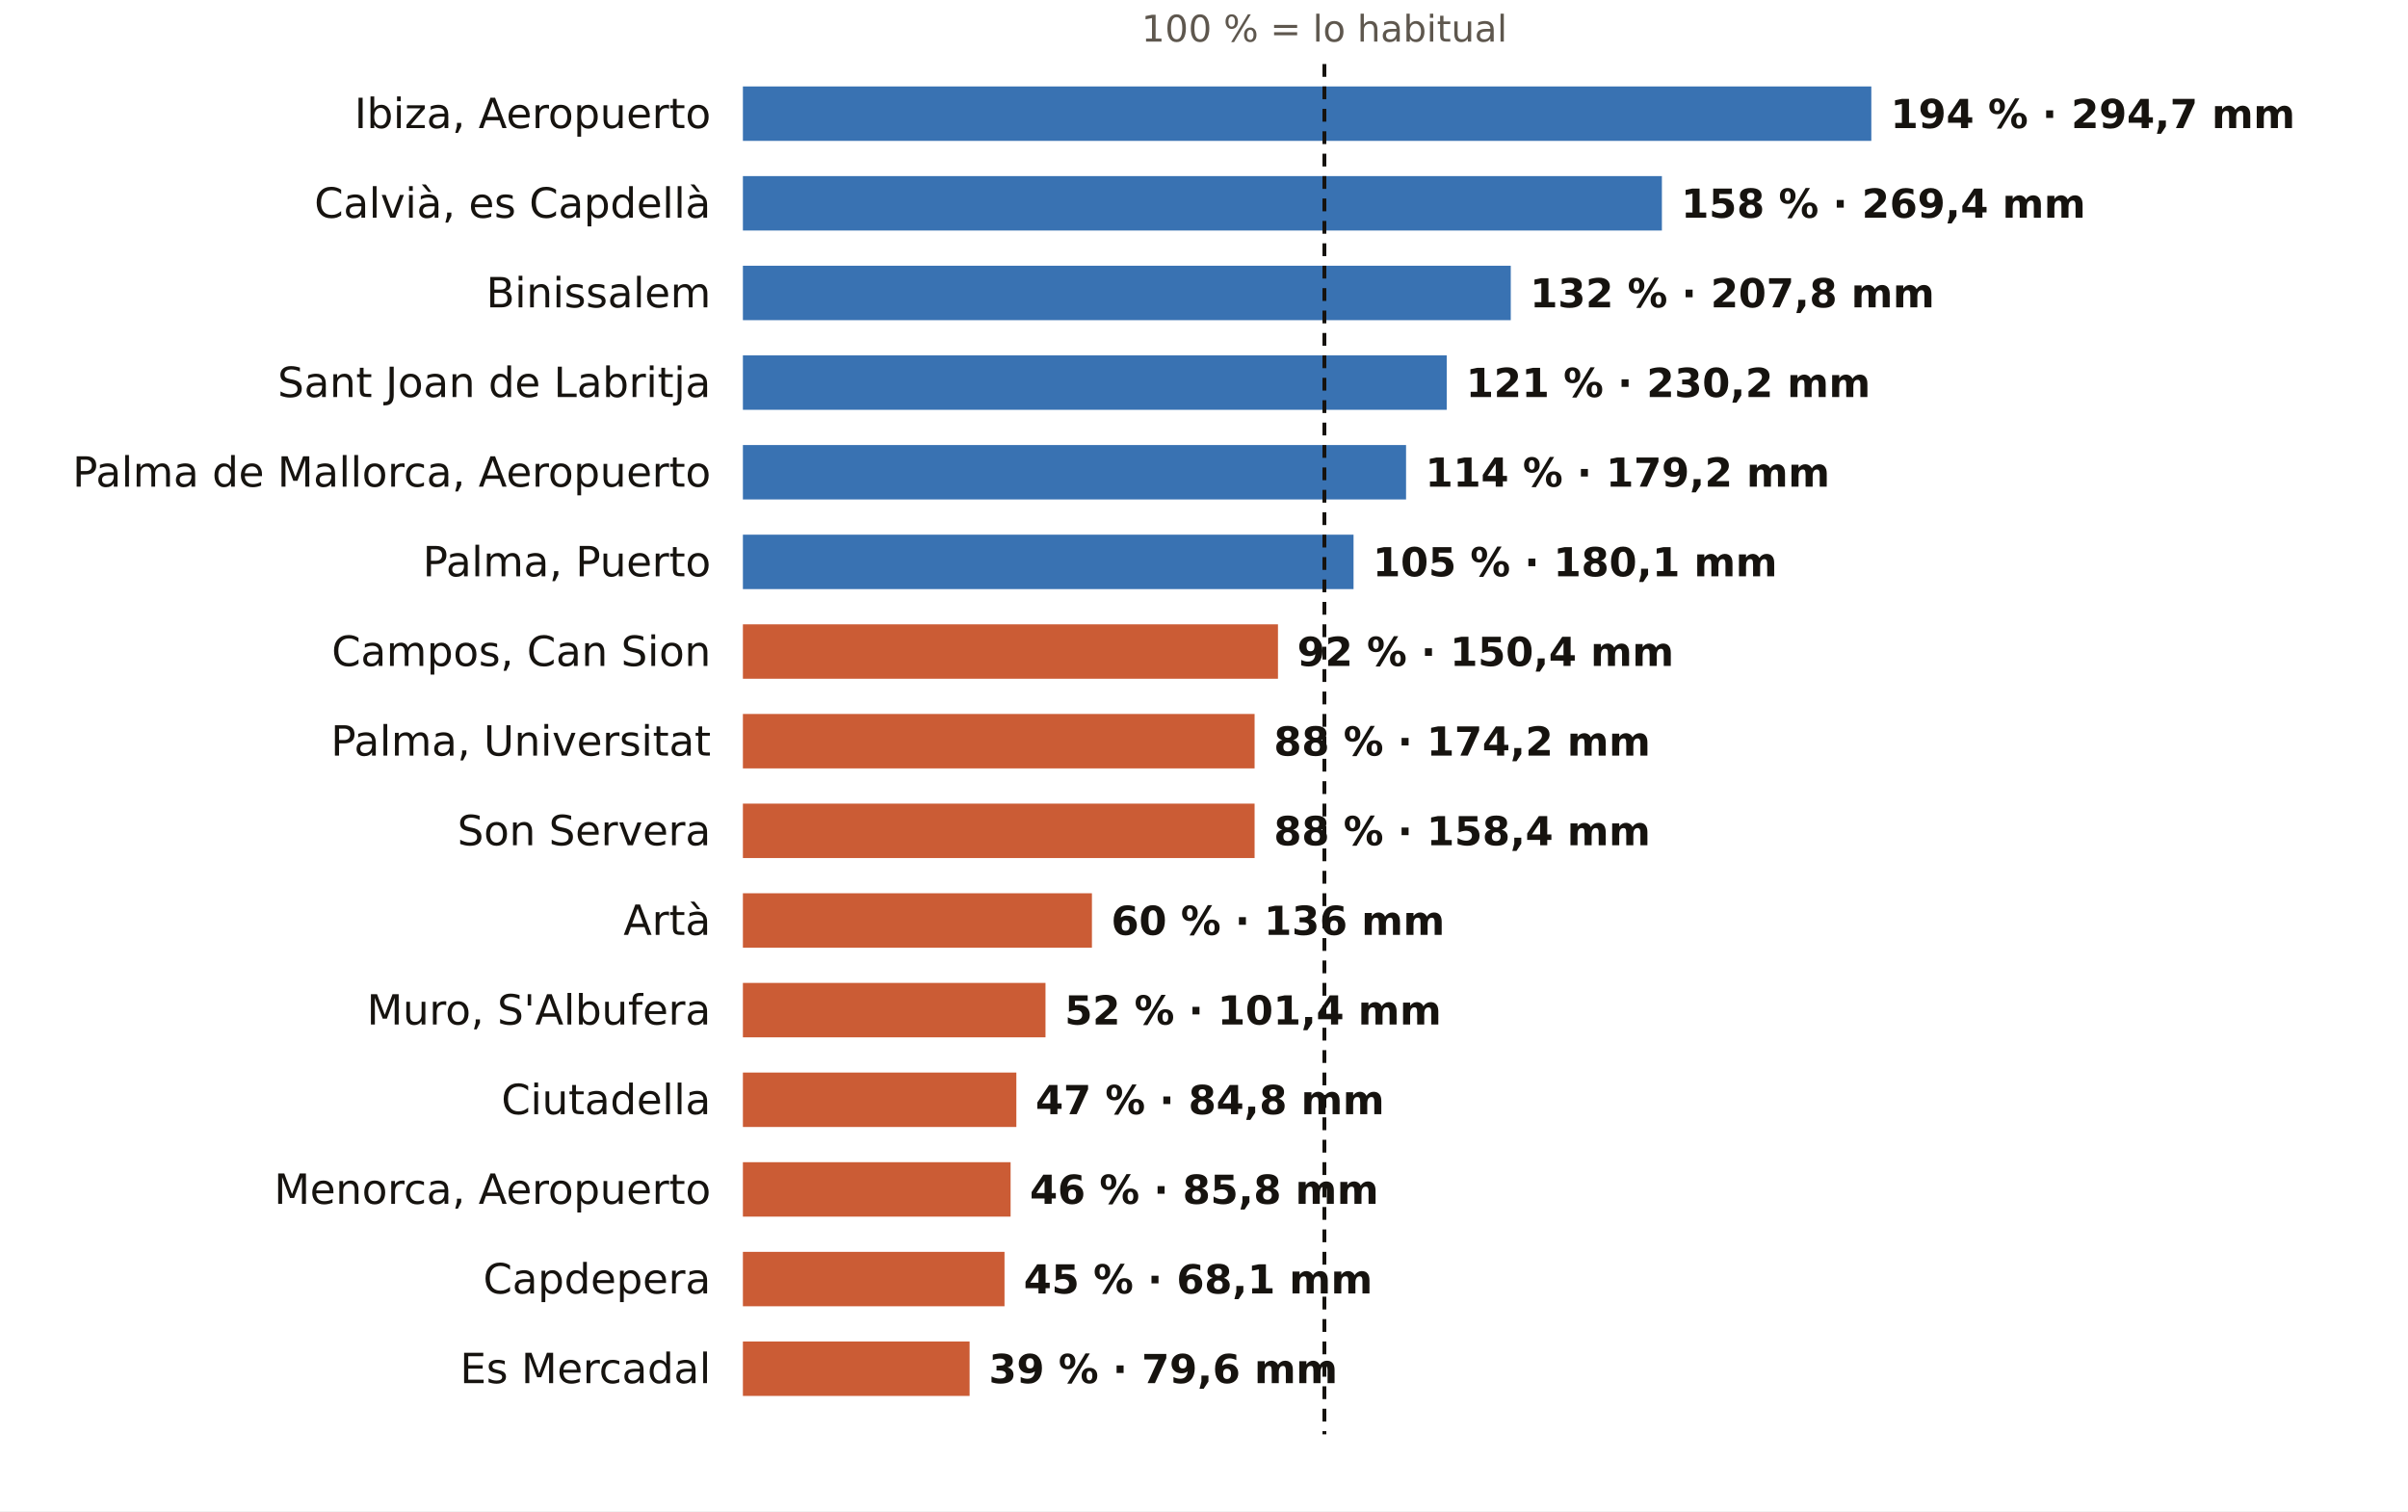
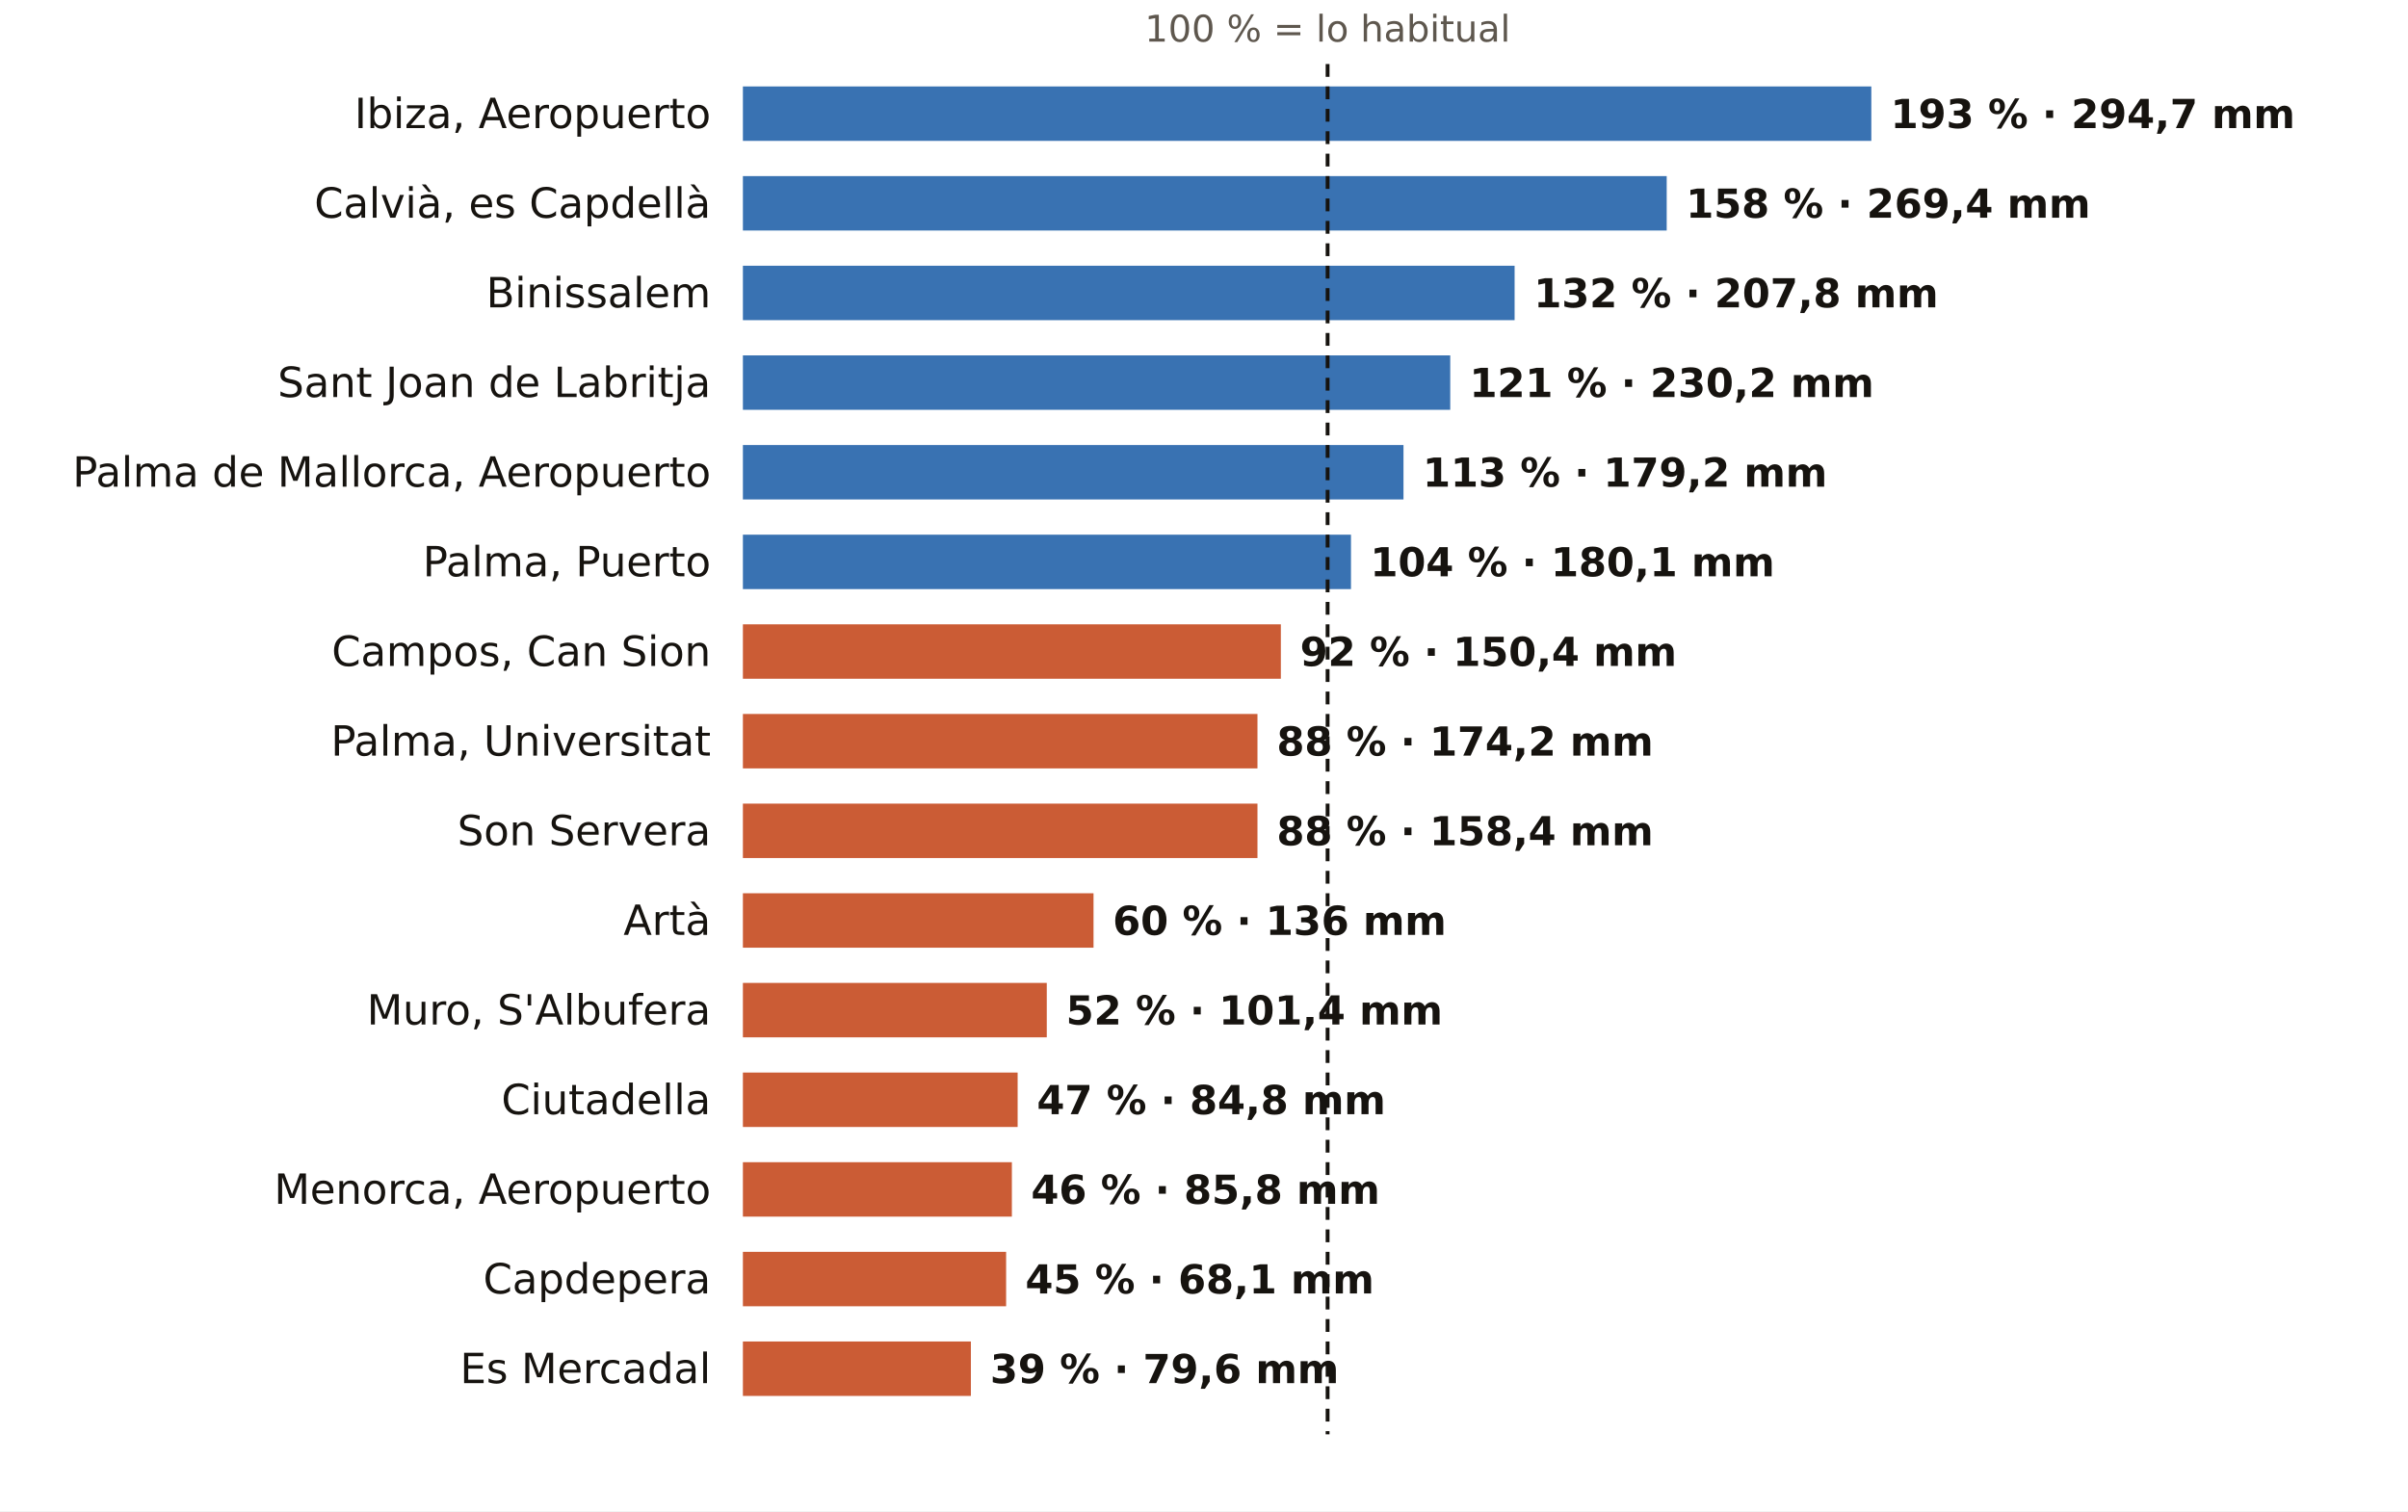
<svg xmlns="http://www.w3.org/2000/svg" viewBox="0 0 752 472" width="752" height="472" role="img" aria-label="El otoño en los pluviómetros de AEMET de Illes Balears: % de lo habitual">
  <rect width="752" height="472" fill="#FFFFFF" />
-   <text x="413.6" y="13.0" font-size="11.5" fill="#5E574E" text-anchor="middle" font-weight="400" font-family="Public Sans, DejaVu Sans, Arial, sans-serif">100 % = lo habitual</text>
+   <text x="414.6" y="13.0" font-size="11.5" fill="#5E574E" text-anchor="middle" font-weight="400" font-family="Public Sans, DejaVu Sans, Arial, sans-serif">100 % = lo habitual</text>
  <text x="222.0" y="40.0" font-size="13" fill="#16130F" text-anchor="end" font-weight="500" font-family="Public Sans, DejaVu Sans, Arial, sans-serif">Ibiza, Aeropuerto</text>
  <rect x="232" y="27" width="352.4" height="17" fill="#1F5FA8" opacity="0.88" />
-   <text x="590.4" y="40.0" font-size="12.5" fill="#16130F" text-anchor="start" font-weight="600" font-family="Public Sans, DejaVu Sans, Arial, sans-serif">194 % · 294,7 mm</text>
+   <text x="590.4" y="40.0" font-size="12.5" fill="#16130F" text-anchor="start" font-weight="600" font-family="Public Sans, DejaVu Sans, Arial, sans-serif">193 % · 294,7 mm</text>
  <text x="222.0" y="68.0" font-size="13" fill="#16130F" text-anchor="end" font-weight="500" font-family="Public Sans, DejaVu Sans, Arial, sans-serif">Calvià, es Capdellà</text>
-   <rect x="232" y="55" width="287.0" height="17" fill="#1F5FA8" opacity="0.88" />
-   <text x="525.0" y="68.0" font-size="12.5" fill="#16130F" text-anchor="start" font-weight="600" font-family="Public Sans, DejaVu Sans, Arial, sans-serif">158 % · 269,4 mm</text>
+   <rect x="232" y="55" width="288.5" height="17" fill="#1F5FA8" opacity="0.88" />
+   <text x="526.5" y="68.0" font-size="12.5" fill="#16130F" text-anchor="start" font-weight="600" font-family="Public Sans, DejaVu Sans, Arial, sans-serif">158 % · 269,4 mm</text>
  <text x="222.0" y="96.0" font-size="13" fill="#16130F" text-anchor="end" font-weight="500" font-family="Public Sans, DejaVu Sans, Arial, sans-serif">Binissalem</text>
-   <rect x="232" y="83" width="239.8" height="17" fill="#1F5FA8" opacity="0.88" />
-   <text x="477.8" y="96.0" font-size="12.5" fill="#16130F" text-anchor="start" font-weight="600" font-family="Public Sans, DejaVu Sans, Arial, sans-serif">132 % · 207,8 mm</text>
+   <rect x="232" y="83" width="241.0" height="17" fill="#1F5FA8" opacity="0.88" />
+   <text x="479.0" y="96.0" font-size="12.5" fill="#16130F" text-anchor="start" font-weight="600" font-family="Public Sans, DejaVu Sans, Arial, sans-serif">132 % · 207,8 mm</text>
  <text x="222.0" y="124.0" font-size="13" fill="#16130F" text-anchor="end" font-weight="500" font-family="Public Sans, DejaVu Sans, Arial, sans-serif">Sant Joan de Labritja</text>
-   <rect x="232" y="111" width="219.8" height="17" fill="#1F5FA8" opacity="0.88" />
-   <text x="457.8" y="124.0" font-size="12.5" fill="#16130F" text-anchor="start" font-weight="600" font-family="Public Sans, DejaVu Sans, Arial, sans-serif">121 % · 230,2 mm</text>
+   <rect x="232" y="111" width="220.9" height="17" fill="#1F5FA8" opacity="0.88" />
+   <text x="458.9" y="124.0" font-size="12.5" fill="#16130F" text-anchor="start" font-weight="600" font-family="Public Sans, DejaVu Sans, Arial, sans-serif">121 % · 230,2 mm</text>
  <text x="222.0" y="152.0" font-size="13" fill="#16130F" text-anchor="end" font-weight="500" font-family="Public Sans, DejaVu Sans, Arial, sans-serif">Palma de Mallorca, Aeropuerto</text>
-   <rect x="232" y="139" width="207.1" height="17" fill="#1F5FA8" opacity="0.88" />
-   <text x="445.1" y="152.0" font-size="12.5" fill="#16130F" text-anchor="start" font-weight="600" font-family="Public Sans, DejaVu Sans, Arial, sans-serif">114 % · 179,2 mm</text>
+   <rect x="232" y="139" width="206.3" height="17" fill="#1F5FA8" opacity="0.88" />
+   <text x="444.3" y="152.0" font-size="12.5" fill="#16130F" text-anchor="start" font-weight="600" font-family="Public Sans, DejaVu Sans, Arial, sans-serif">113 % · 179,2 mm</text>
  <text x="222.0" y="180.0" font-size="13" fill="#16130F" text-anchor="end" font-weight="500" font-family="Public Sans, DejaVu Sans, Arial, sans-serif">Palma, Puerto</text>
-   <rect x="232" y="167" width="190.7" height="17" fill="#1F5FA8" opacity="0.88" />
-   <text x="428.7" y="180.0" font-size="12.5" fill="#16130F" text-anchor="start" font-weight="600" font-family="Public Sans, DejaVu Sans, Arial, sans-serif">105 % · 180,1 mm</text>
+   <rect x="232" y="167" width="189.9" height="17" fill="#1F5FA8" opacity="0.88" />
+   <text x="427.9" y="180.0" font-size="12.5" fill="#16130F" text-anchor="start" font-weight="600" font-family="Public Sans, DejaVu Sans, Arial, sans-serif">104 % · 180,1 mm</text>
  <text x="222.0" y="208.0" font-size="13" fill="#16130F" text-anchor="end" font-weight="500" font-family="Public Sans, DejaVu Sans, Arial, sans-serif">Campos, Can Sion</text>
-   <rect x="232" y="195" width="167.1" height="17" fill="#C4461A" opacity="0.88" />
-   <text x="405.1" y="208.0" font-size="12.5" fill="#16130F" text-anchor="start" font-weight="600" font-family="Public Sans, DejaVu Sans, Arial, sans-serif">92 % · 150,4 mm</text>
+   <rect x="232" y="195" width="168.0" height="17" fill="#C4461A" opacity="0.88" />
+   <text x="406.0" y="208.0" font-size="12.5" fill="#16130F" text-anchor="start" font-weight="600" font-family="Public Sans, DejaVu Sans, Arial, sans-serif">92 % · 150,4 mm</text>
  <text x="222.0" y="236.0" font-size="13" fill="#16130F" text-anchor="end" font-weight="500" font-family="Public Sans, DejaVu Sans, Arial, sans-serif">Palma, Universitat</text>
-   <rect x="232" y="223" width="159.8" height="17" fill="#C4461A" opacity="0.88" />
-   <text x="397.8" y="236.0" font-size="12.5" fill="#16130F" text-anchor="start" font-weight="600" font-family="Public Sans, DejaVu Sans, Arial, sans-serif">88 % · 174,2 mm</text>
+   <rect x="232" y="223" width="160.7" height="17" fill="#C4461A" opacity="0.88" />
+   <text x="398.7" y="236.0" font-size="12.5" fill="#16130F" text-anchor="start" font-weight="600" font-family="Public Sans, DejaVu Sans, Arial, sans-serif">88 % · 174,2 mm</text>
  <text x="222.0" y="264.0" font-size="13" fill="#16130F" text-anchor="end" font-weight="500" font-family="Public Sans, DejaVu Sans, Arial, sans-serif">Son Servera</text>
-   <rect x="232" y="251" width="159.8" height="17" fill="#C4461A" opacity="0.88" />
-   <text x="397.8" y="264.0" font-size="12.5" fill="#16130F" text-anchor="start" font-weight="600" font-family="Public Sans, DejaVu Sans, Arial, sans-serif">88 % · 158,4 mm</text>
+   <rect x="232" y="251" width="160.7" height="17" fill="#C4461A" opacity="0.88" />
+   <text x="398.7" y="264.0" font-size="12.5" fill="#16130F" text-anchor="start" font-weight="600" font-family="Public Sans, DejaVu Sans, Arial, sans-serif">88 % · 158,4 mm</text>
  <text x="222.0" y="292.0" font-size="13" fill="#16130F" text-anchor="end" font-weight="500" font-family="Public Sans, DejaVu Sans, Arial, sans-serif">Artà</text>
-   <rect x="232" y="279" width="109.0" height="17" fill="#C4461A" opacity="0.88" />
-   <text x="347.0" y="292.0" font-size="12.5" fill="#16130F" text-anchor="start" font-weight="600" font-family="Public Sans, DejaVu Sans, Arial, sans-serif">60 % · 136 mm</text>
+   <rect x="232" y="279" width="109.5" height="17" fill="#C4461A" opacity="0.88" />
+   <text x="347.5" y="292.0" font-size="12.5" fill="#16130F" text-anchor="start" font-weight="600" font-family="Public Sans, DejaVu Sans, Arial, sans-serif">60 % · 136 mm</text>
  <text x="222.0" y="320.0" font-size="13" fill="#16130F" text-anchor="end" font-weight="500" font-family="Public Sans, DejaVu Sans, Arial, sans-serif">Muro, S'Albufera</text>
-   <rect x="232" y="307" width="94.5" height="17" fill="#C4461A" opacity="0.88" />
-   <text x="332.5" y="320.0" font-size="12.5" fill="#16130F" text-anchor="start" font-weight="600" font-family="Public Sans, DejaVu Sans, Arial, sans-serif">52 % · 101,4 mm</text>
+   <rect x="232" y="307" width="94.9" height="17" fill="#C4461A" opacity="0.88" />
+   <text x="332.9" y="320.0" font-size="12.5" fill="#16130F" text-anchor="start" font-weight="600" font-family="Public Sans, DejaVu Sans, Arial, sans-serif">52 % · 101,4 mm</text>
  <text x="222.0" y="348.0" font-size="13" fill="#16130F" text-anchor="end" font-weight="500" font-family="Public Sans, DejaVu Sans, Arial, sans-serif">Ciutadella</text>
-   <rect x="232" y="335" width="85.4" height="17" fill="#C4461A" opacity="0.88" />
-   <text x="323.4" y="348.0" font-size="12.5" fill="#16130F" text-anchor="start" font-weight="600" font-family="Public Sans, DejaVu Sans, Arial, sans-serif">47 % · 84,8 mm</text>
+   <rect x="232" y="335" width="85.8" height="17" fill="#C4461A" opacity="0.88" />
+   <text x="323.8" y="348.0" font-size="12.5" fill="#16130F" text-anchor="start" font-weight="600" font-family="Public Sans, DejaVu Sans, Arial, sans-serif">47 % · 84,8 mm</text>
  <text x="222.0" y="376.0" font-size="13" fill="#16130F" text-anchor="end" font-weight="500" font-family="Public Sans, DejaVu Sans, Arial, sans-serif">Menorca, Aeropuerto</text>
-   <rect x="232" y="363" width="83.6" height="17" fill="#C4461A" opacity="0.88" />
-   <text x="321.6" y="376.0" font-size="12.5" fill="#16130F" text-anchor="start" font-weight="600" font-family="Public Sans, DejaVu Sans, Arial, sans-serif">46 % · 85,8 mm</text>
+   <rect x="232" y="363" width="84.0" height="17" fill="#C4461A" opacity="0.88" />
+   <text x="322.0" y="376.0" font-size="12.5" fill="#16130F" text-anchor="start" font-weight="600" font-family="Public Sans, DejaVu Sans, Arial, sans-serif">46 % · 85,8 mm</text>
  <text x="222.0" y="404.0" font-size="13" fill="#16130F" text-anchor="end" font-weight="500" font-family="Public Sans, DejaVu Sans, Arial, sans-serif">Capdepera</text>
-   <rect x="232" y="391" width="81.7" height="17" fill="#C4461A" opacity="0.88" />
-   <text x="319.7" y="404.0" font-size="12.5" fill="#16130F" text-anchor="start" font-weight="600" font-family="Public Sans, DejaVu Sans, Arial, sans-serif">45 % · 68,1 mm</text>
+   <rect x="232" y="391" width="82.2" height="17" fill="#C4461A" opacity="0.88" />
+   <text x="320.2" y="404.0" font-size="12.5" fill="#16130F" text-anchor="start" font-weight="600" font-family="Public Sans, DejaVu Sans, Arial, sans-serif">45 % · 68,1 mm</text>
  <text x="222.0" y="432.0" font-size="13" fill="#16130F" text-anchor="end" font-weight="500" font-family="Public Sans, DejaVu Sans, Arial, sans-serif">Es Mercadal</text>
-   <rect x="232" y="419" width="70.8" height="17" fill="#C4461A" opacity="0.88" />
-   <text x="308.8" y="432.0" font-size="12.5" fill="#16130F" text-anchor="start" font-weight="600" font-family="Public Sans, DejaVu Sans, Arial, sans-serif">39 % · 79,6 mm</text>
-   <line x1="413.6" x2="413.6" y1="20" y2="448" stroke="#16130F" stroke-width="1.2" stroke-dasharray="4 3" />
+   <rect x="232" y="419" width="71.2" height="17" fill="#C4461A" opacity="0.88" />
+   <text x="309.2" y="432.0" font-size="12.5" fill="#16130F" text-anchor="start" font-weight="600" font-family="Public Sans, DejaVu Sans, Arial, sans-serif">39 % · 79,6 mm</text>
+   <line x1="414.6" x2="414.6" y1="20" y2="448" stroke="#16130F" stroke-width="1.2" stroke-dasharray="4 3" />
</svg>
